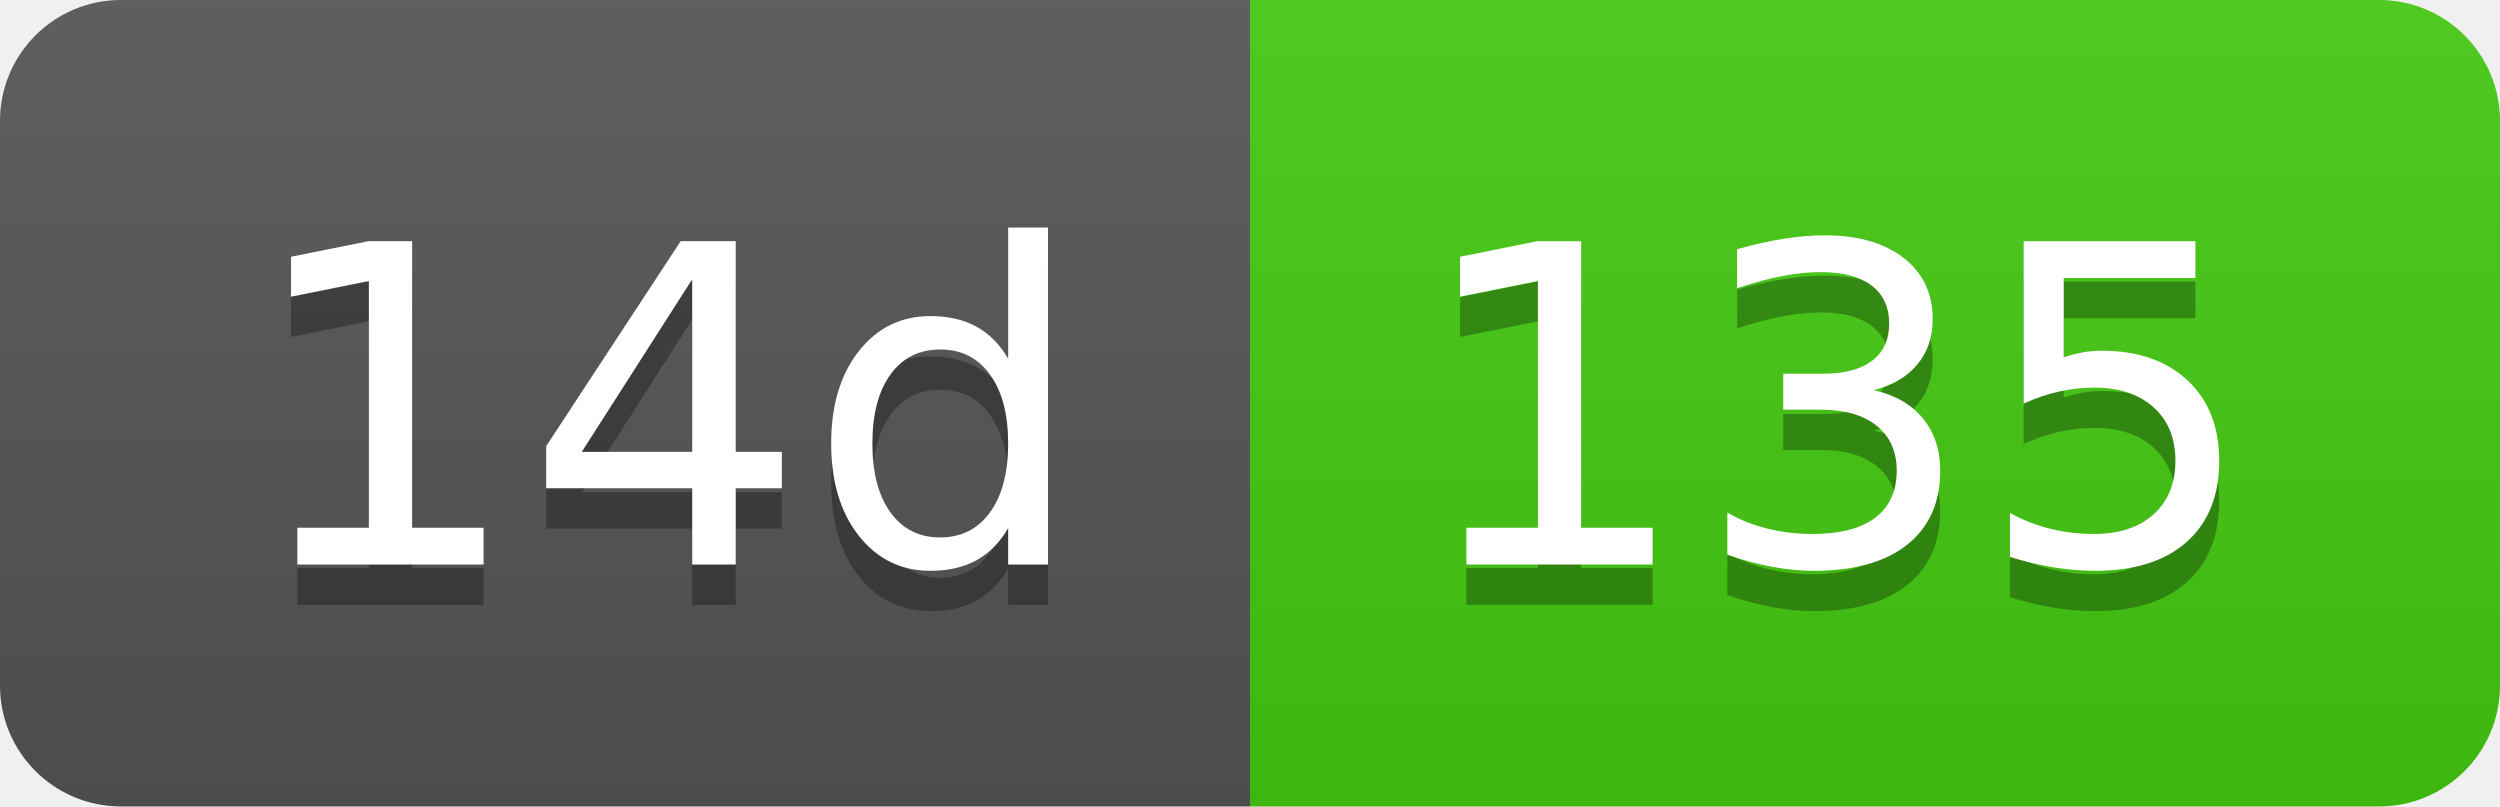
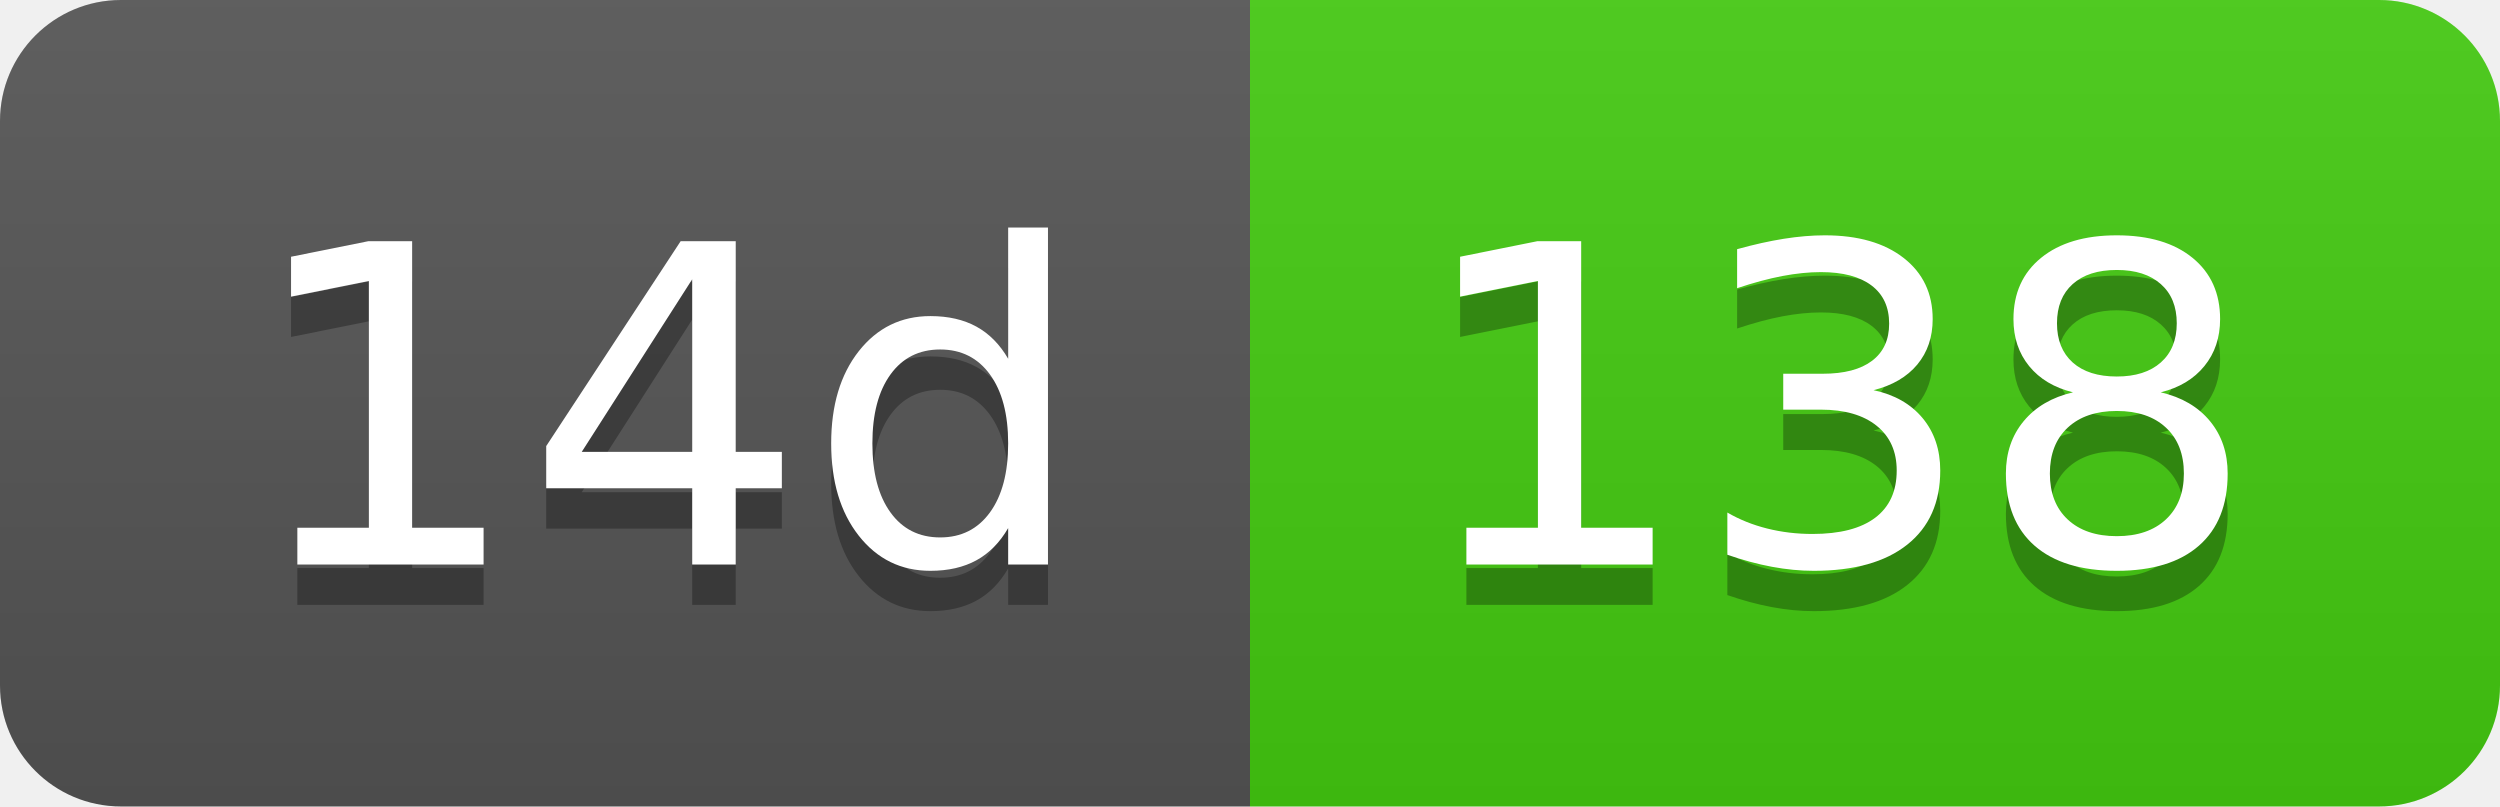
- <svg xmlns="http://www.w3.org/2000/svg" width="62" height="20" role="img" aria-label="14d: 135">
+ <svg xmlns="http://www.w3.org/2000/svg" width="62" height="20" role="img" aria-label="14d: 138">
  <linearGradient id="s" x2="0" y2="100%">
    <stop offset="0" stop-color="#bbb" stop-opacity=".1" />
    <stop offset="1" stop-opacity=".1" />
  </linearGradient>
  <clipPath id="r">
    <rect width="62" height="20" rx="3" fill="#fff" />
  </clipPath>
  <g clip-path="url(#r)">
    <rect width="31" height="20" fill="#555" />
    <rect x="31" width="31" height="20" fill="#4c1" />
    <rect width="62" height="20" fill="url(#s)" />
  </g>
  <g fill="#fff" text-anchor="middle" font-family="Verdana,Geneva,DejaVu Sans,sans-serif" text-rendering="geometricPrecision" font-size="110">
    <text aria-hidden="true" x="165" y="150" fill="#010101" fill-opacity=".3" transform="scale(.1)" textLength="210">14d</text>
    <text x="165" y="140" transform="scale(.1)" fill="#fff" textLength="210">14d</text>
-     <text aria-hidden="true" x="455" y="150" fill="#010101" fill-opacity=".3" transform="scale(.1)" textLength="210">135</text>
-     <text x="455" y="140" transform="scale(.1)" fill="#fff" textLength="210">135</text>
+     <text aria-hidden="true" x="455" y="150" fill="#010101" fill-opacity=".3" transform="scale(.1)" textLength="210">138</text>
+     <text x="455" y="140" transform="scale(.1)" fill="#fff" textLength="210">138</text>
  </g>
</svg>
